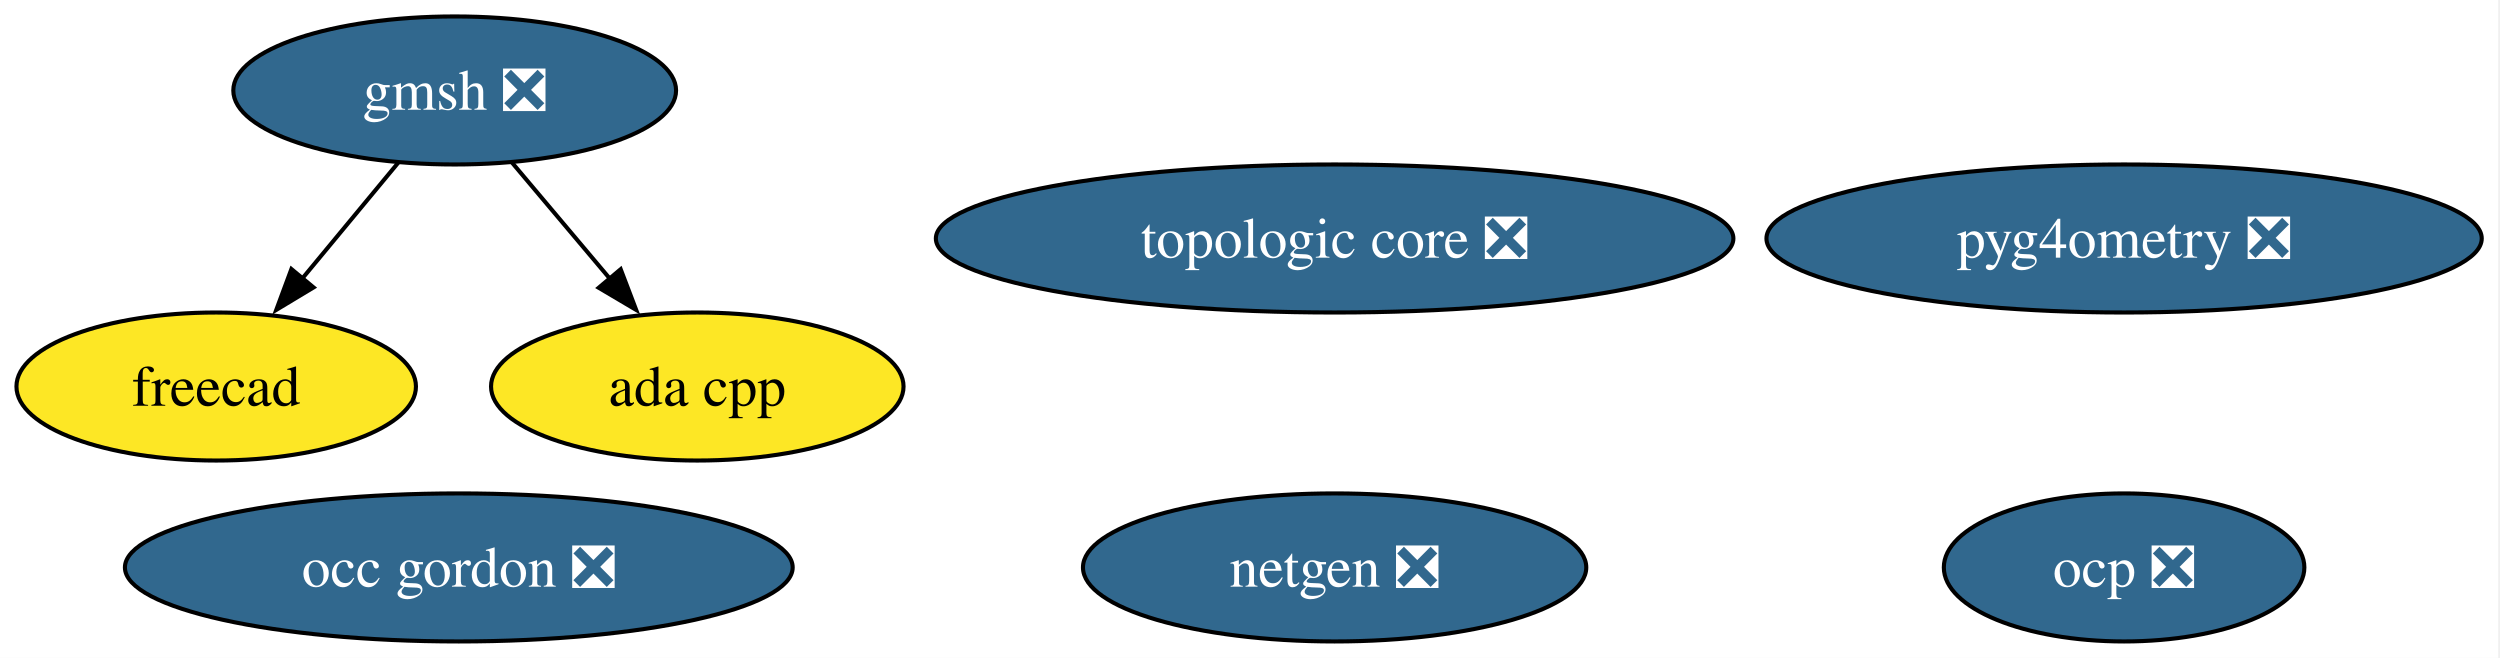
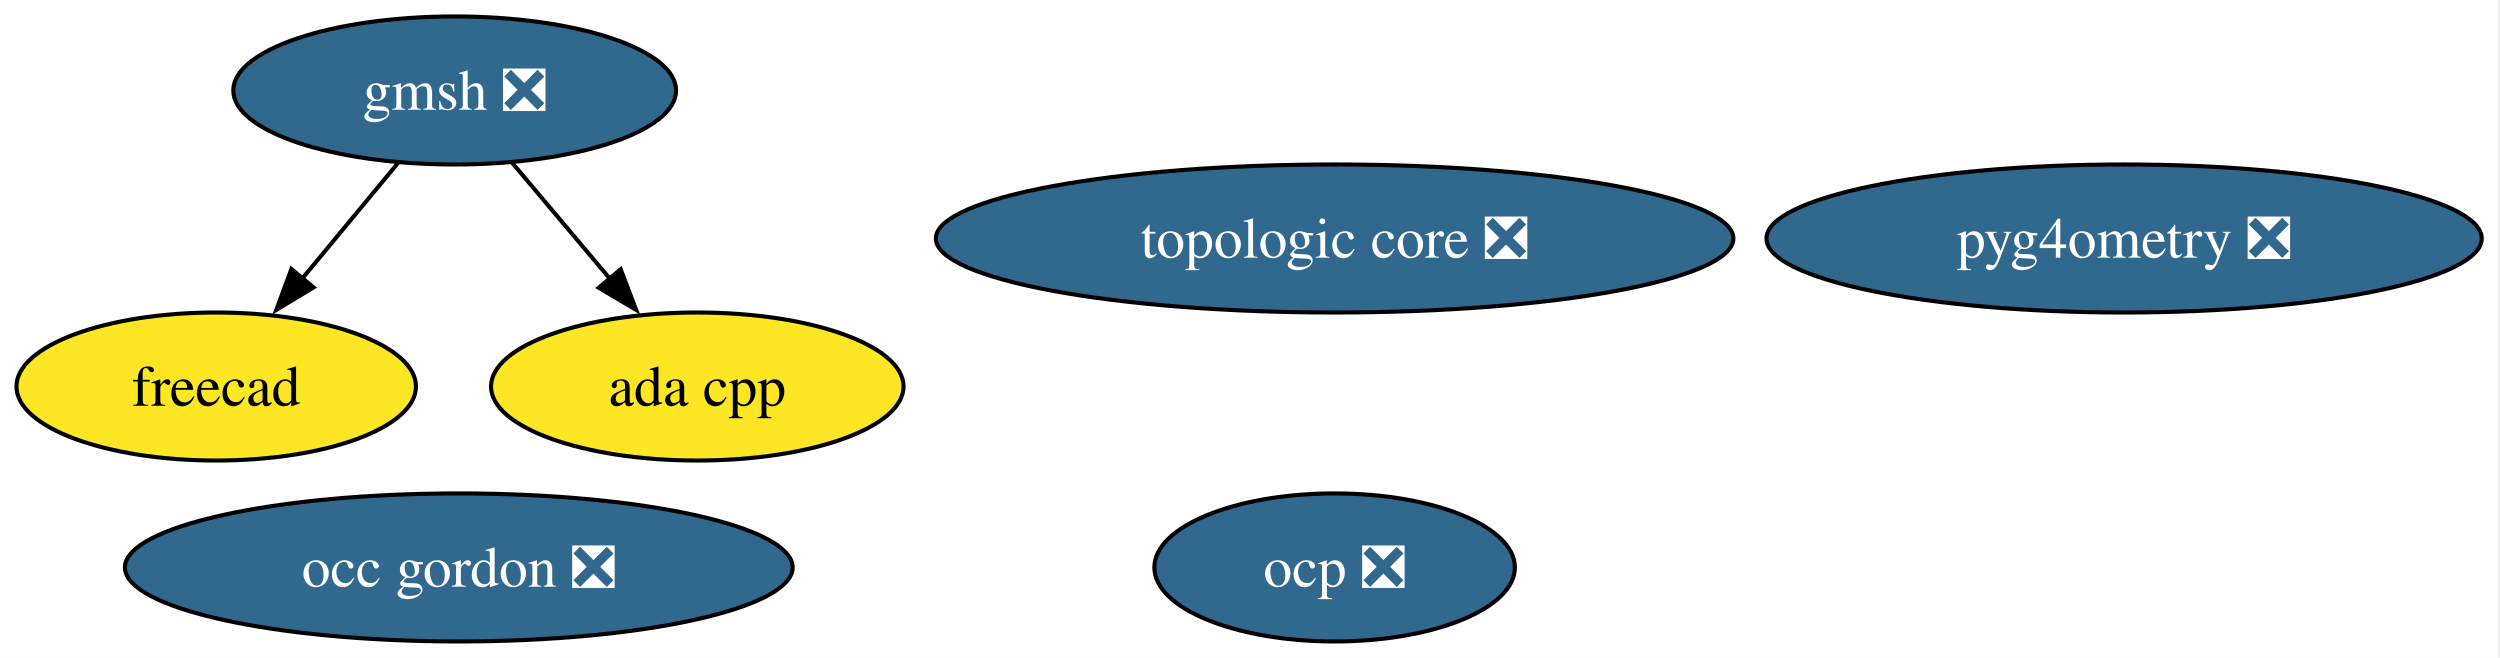
<svg xmlns="http://www.w3.org/2000/svg" xmlns:xlink="http://www.w3.org/1999/xlink" width="608pt" height="160pt" viewBox="0.00 0.00 608.00 160.00">
  <g id="graph0" class="graph" transform="scale(1 1) rotate(0) translate(4 156)">
    <polygon fill="white" stroke="none" points="-4,4 -4,-156 603.56,-156 603.56,4 -4,4" />
    <g id="node1" class="node">
      <g id="a_node1">
-         <a xlink:href="https://github.com/conda-forge/netgen-feedstock/pull/62" xlink:title="netgen ❎">
-           <ellipse fill="#31688e" stroke="black" cx="320.58" cy="-18" rx="61.2" ry="18" />
-           <text xml:space="preserve" text-anchor="middle" x="320.58" y="-13.32" font-family="Times,serif" font-size="14.00" fill="white">netgen ❎</text>
-         </a>
-       </g>
-     </g>
-     <g id="node2" class="node">
-       <g id="a_node2">
        <a xlink:href="https://github.com/conda-forge/freecad-feedstock" xlink:title="freecad">
          <ellipse fill="#fde725" stroke="black" cx="48.58" cy="-62" rx="48.58" ry="18" />
          <text xml:space="preserve" text-anchor="middle" x="48.58" y="-57.33" font-family="Times,serif" font-size="14.00">freecad</text>
        </a>
      </g>
    </g>
-     <g id="node3" class="node">
-       <g id="a_node3">
+     <g id="node2" class="node">
+       <g id="a_node2">
        <a xlink:href="https://github.com/conda-forge/gmsh-feedstock/pull/129" xlink:title="gmsh ❎">
          <ellipse fill="#31688e" stroke="black" cx="106.58" cy="-134" rx="53.84" ry="18" />
          <text xml:space="preserve" text-anchor="middle" x="106.58" y="-129.32" font-family="Times,serif" font-size="14.00" fill="white">gmsh ❎</text>
        </a>
      </g>
    </g>
    <g id="edge2" class="edge">
      <path fill="none" stroke="black" d="M92.83,-116.41C85.83,-107.95 77.16,-97.49 69.36,-88.08" />
      <polygon fill="black" stroke="black" points="72.26,-86.1 63.19,-80.64 66.87,-90.57 72.26,-86.1" />
    </g>
-     <g id="node6" class="node">
-       <g id="a_node6">
+     <g id="node5" class="node">
+       <g id="a_node5">
        <a xlink:href="https://github.com/conda-forge/ada-cpp-feedstock" xlink:title="ada cpp">
          <ellipse fill="#fde725" stroke="black" cx="165.58" cy="-62" rx="50.16" ry="18" />
          <text xml:space="preserve" text-anchor="middle" x="165.58" y="-57.33" font-family="Times,serif" font-size="14.00">ada cpp</text>
        </a>
      </g>
    </g>
    <g id="edge1" class="edge">
      <path fill="none" stroke="black" d="M120.56,-116.41C127.69,-107.95 136.5,-97.49 144.44,-88.08" />
      <polygon fill="black" stroke="black" points="146.95,-90.53 150.72,-80.63 141.6,-86.02 146.95,-90.53" />
    </g>
-     <g id="node4" class="node">
-       <g id="a_node4">
+     <g id="node3" class="node">
+       <g id="a_node3">
        <a xlink:href="https://github.com/conda-forge/ocp-feedstock/pull/88" xlink:title="ocp ❎">
-           <ellipse fill="#31688e" stroke="black" cx="512.58" cy="-18" rx="43.84" ry="18" />
-           <text xml:space="preserve" text-anchor="middle" x="512.58" y="-13.32" font-family="Times,serif" font-size="14.00" fill="white">ocp ❎</text>
+           <ellipse fill="#31688e" stroke="black" cx="320.58" cy="-18" rx="43.84" ry="18" />
+           <text xml:space="preserve" text-anchor="middle" x="320.58" y="-13.32" font-family="Times,serif" font-size="14.00" fill="white">ocp ❎</text>
        </a>
      </g>
    </g>
-     <g id="node5" class="node">
-       <g id="a_node5">
+     <g id="node4" class="node">
+       <g id="a_node4">
        <a xlink:href="https://github.com/conda-forge/pyg4ometry-feedstock/pull/38" xlink:title="pyg4ometry ❎">
          <ellipse fill="#31688e" stroke="black" cx="512.58" cy="-98" rx="86.98" ry="18" />
          <text xml:space="preserve" text-anchor="middle" x="512.58" y="-93.33" font-family="Times,serif" font-size="14.00" fill="white">pyg4ometry ❎</text>
        </a>
      </g>
    </g>
-     <g id="node7" class="node">
-       <g id="a_node7">
+     <g id="node6" class="node">
+       <g id="a_node6">
        <a xlink:href="https://github.com/conda-forge/topologic-core-feedstock/pull/12" xlink:title="topologic core ❎">
          <ellipse fill="#31688e" stroke="black" cx="320.58" cy="-98" rx="96.98" ry="18" />
          <text xml:space="preserve" text-anchor="middle" x="320.58" y="-93.33" font-family="Times,serif" font-size="14.00" fill="white">topologic core ❎</text>
        </a>
      </g>
    </g>
-     <g id="node8" class="node">
-       <g id="a_node8">
+     <g id="node7" class="node">
+       <g id="a_node7">
        <a xlink:href="https://github.com/conda-forge/occ-gordon-feedstock/pull/2" xlink:title="occ gordon ❎">
          <ellipse fill="#31688e" stroke="black" cx="107.58" cy="-18" rx="81.2" ry="18" />
          <text xml:space="preserve" text-anchor="middle" x="107.58" y="-13.32" font-family="Times,serif" font-size="14.00" fill="white">occ gordon ❎</text>
        </a>
      </g>
    </g>
  </g>
</svg>
